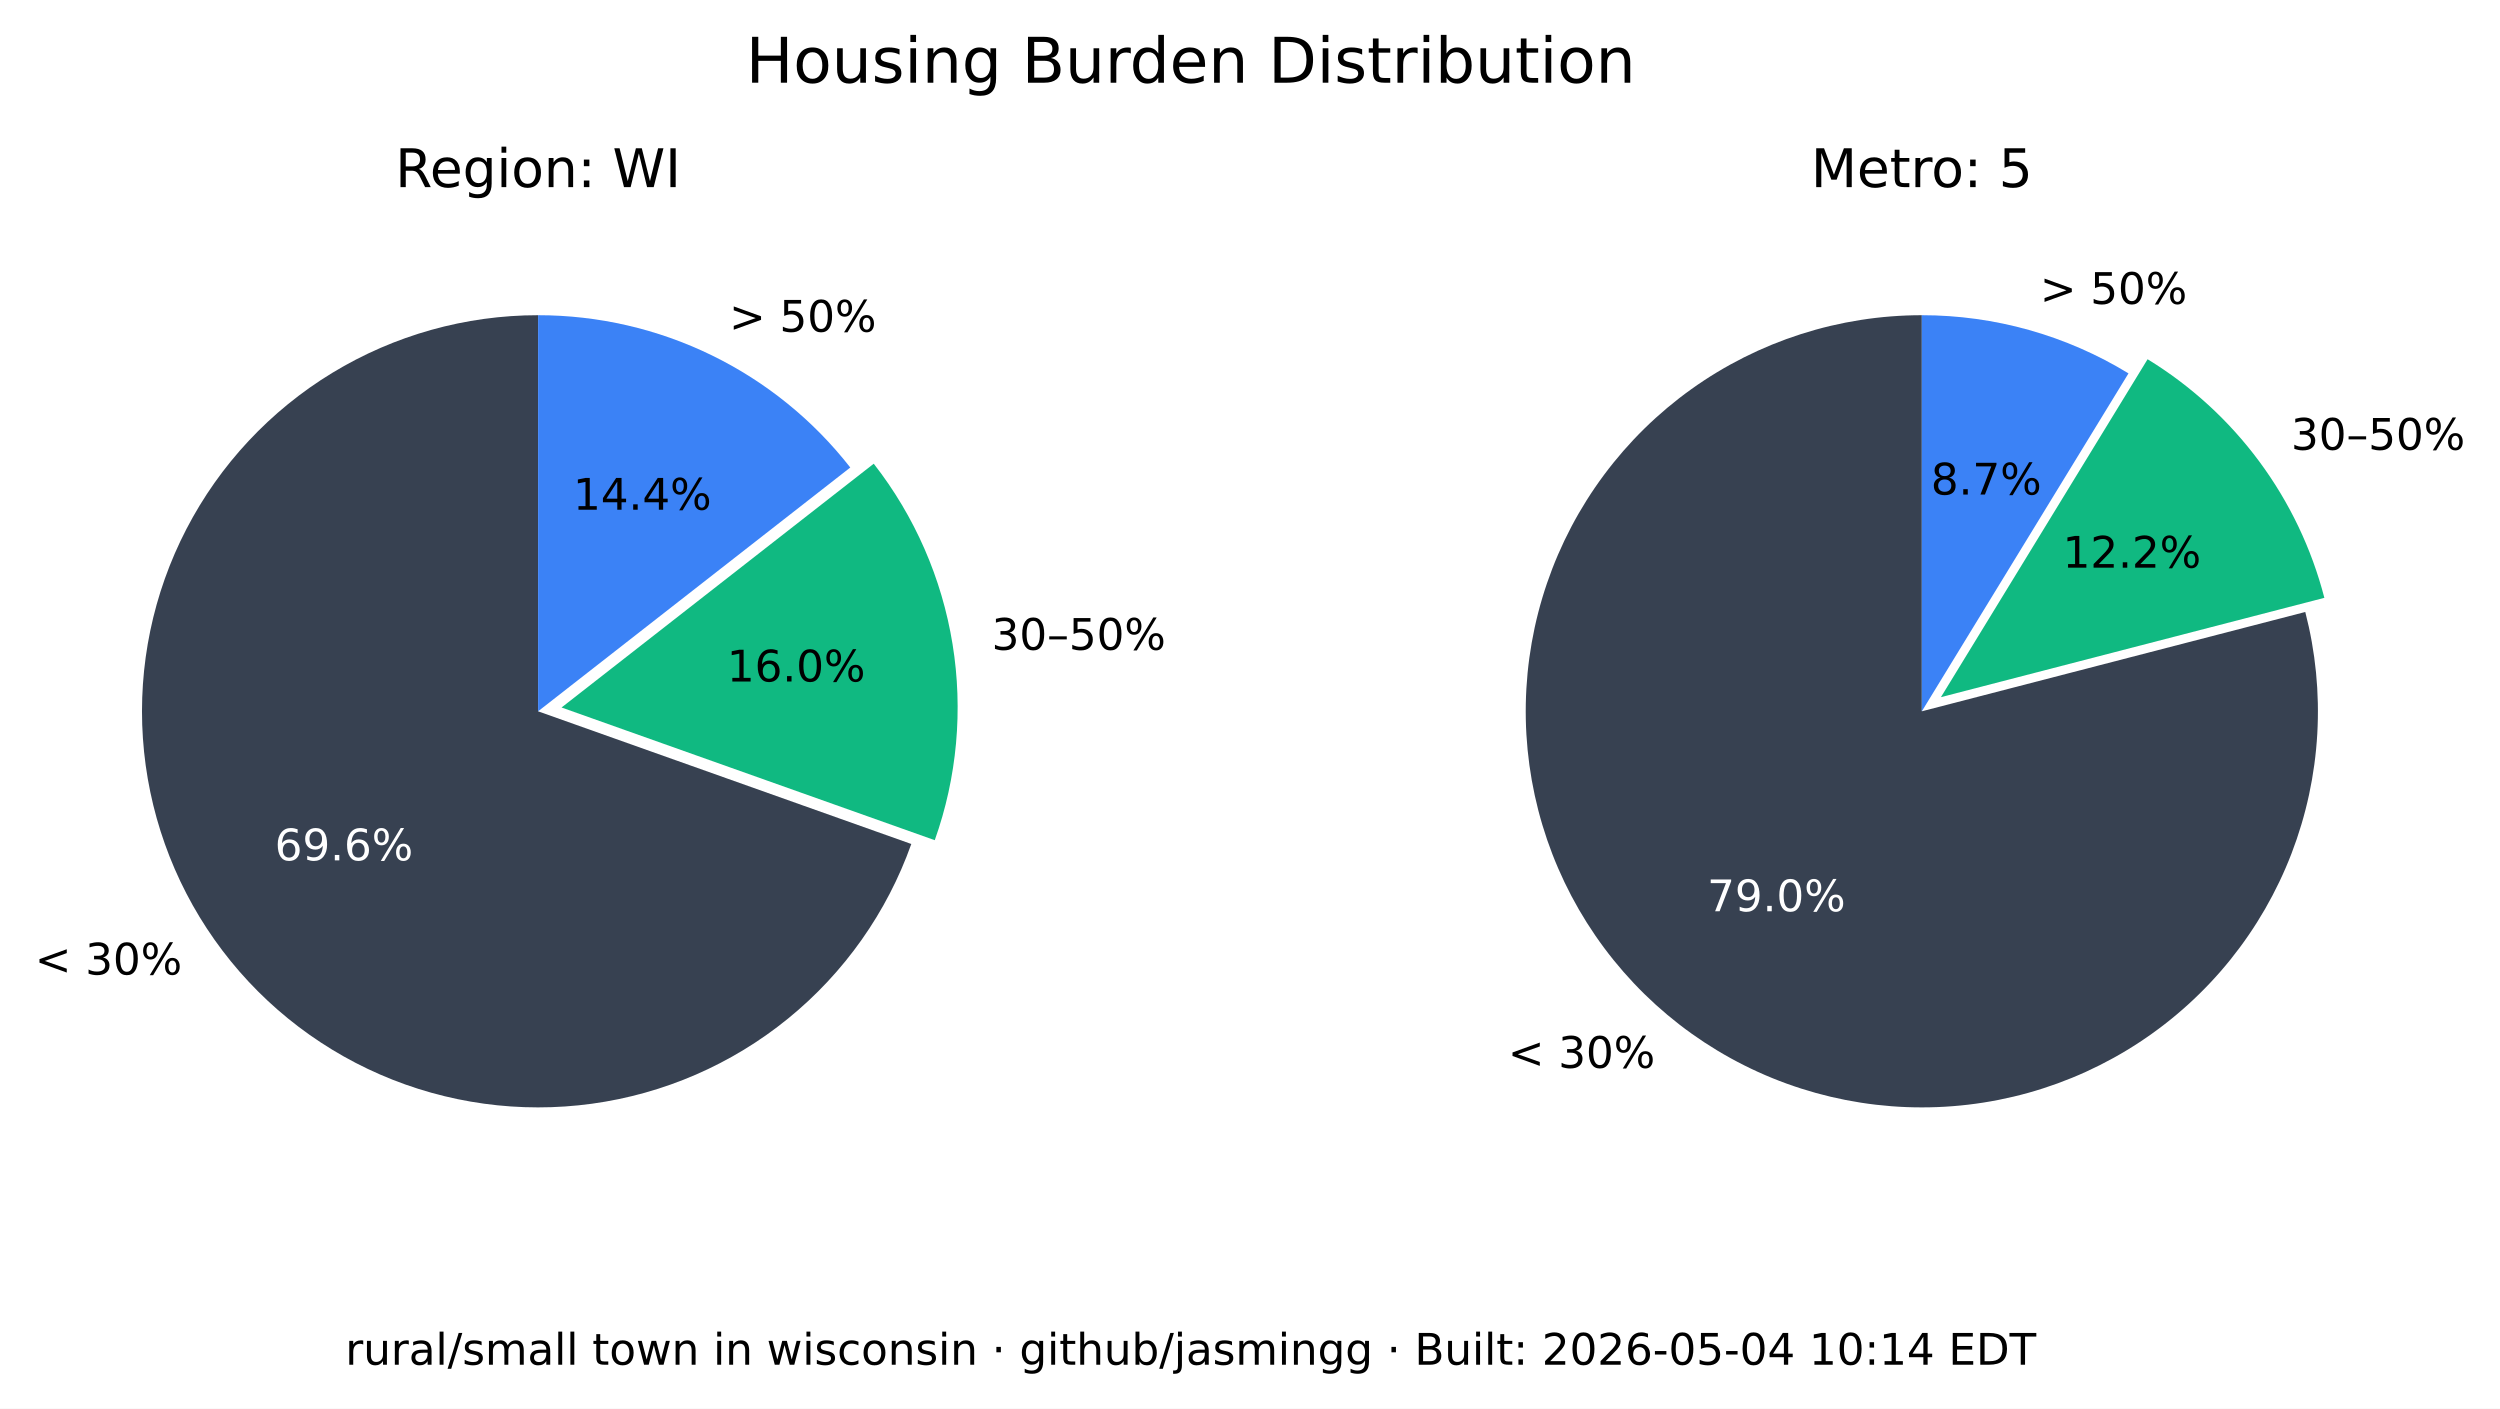
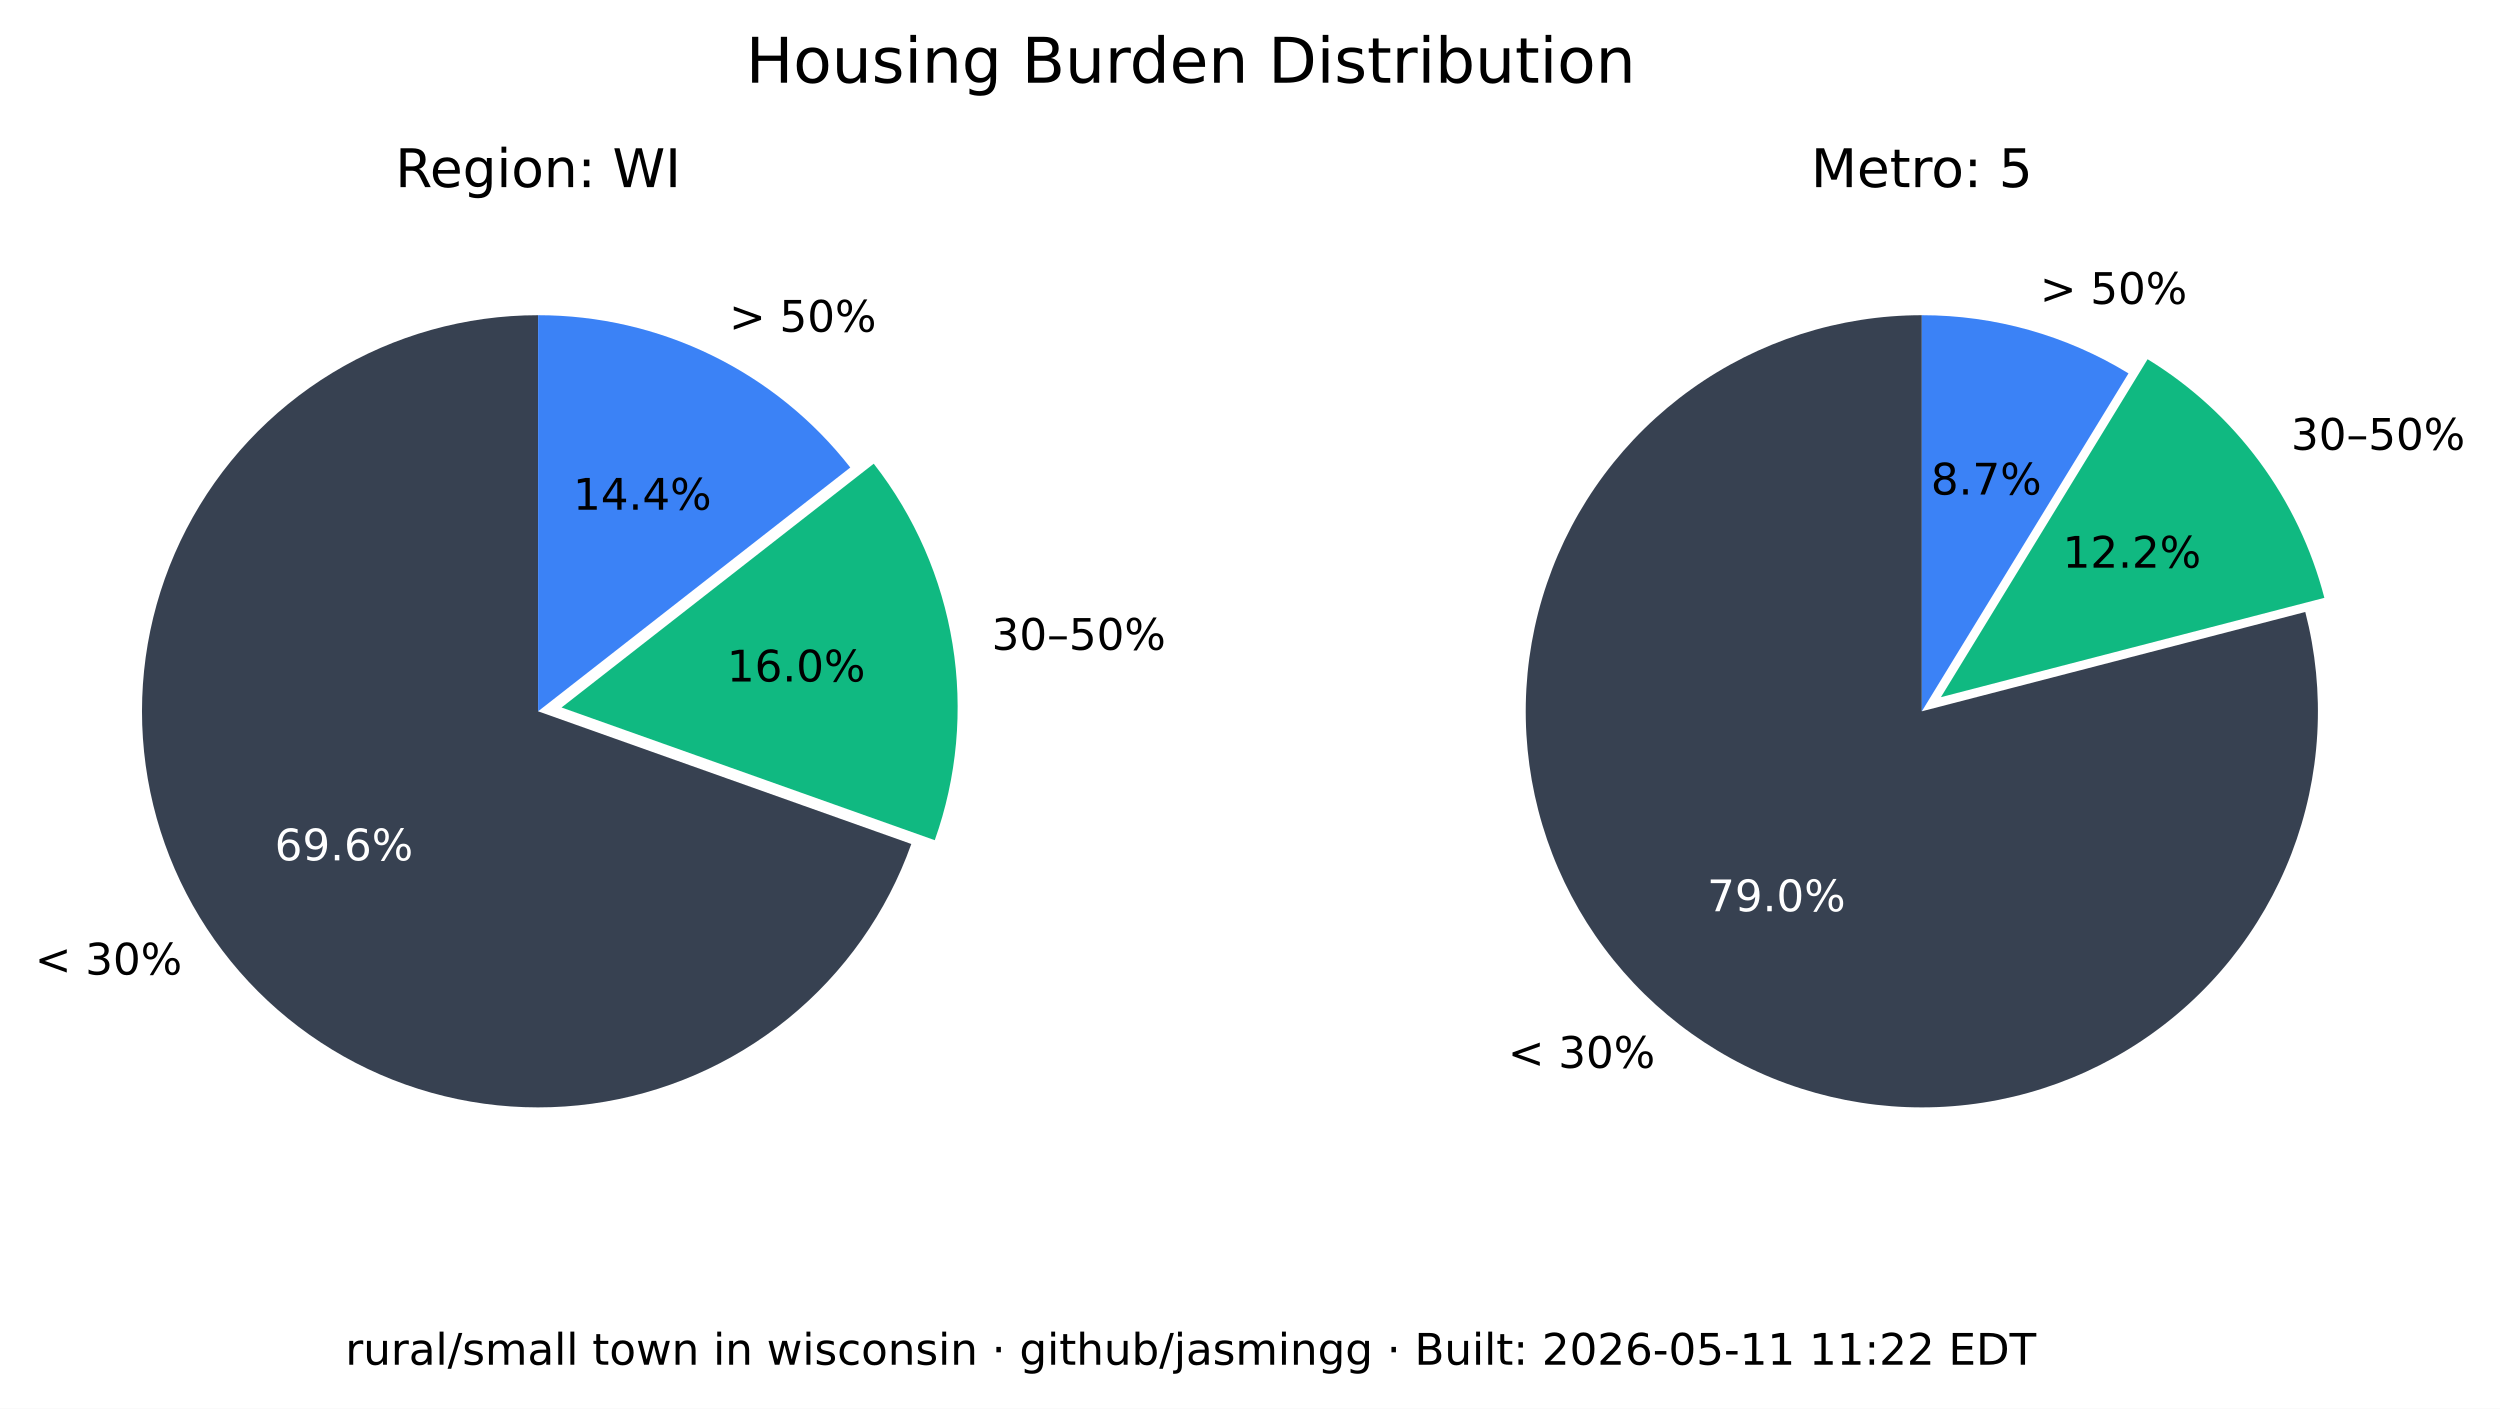
<svg xmlns="http://www.w3.org/2000/svg" xmlns:xlink="http://www.w3.org/1999/xlink" width="516.237pt" height="290.88pt" viewBox="0 0 516.237 290.88" version="1.1">
  <defs>
    <style type="text/css">*{stroke-linejoin: round; stroke-linecap: butt}</style>
  </defs>
  <g id="figure_1">
    <g id="patch_1">
      <path d="M 0 290.88  L 516.237 290.88  L 516.237 0  L 0 0  z " style="fill: #ffffff" />
    </g>
    <g id="axes_1">
      <g id="patch_2">
        <path d="M 111.113 65.088  C 96.125 65.088 81.422 69.208 68.616 76.995  C 55.81 84.782 45.388 95.941 38.492 109.248  C 31.597 122.555 28.489 137.505 29.511 152.458  C 30.533 167.411 35.646 181.799 44.288 194.044  C 52.931 206.289 64.775 215.926 78.521 221.898  C 92.267 227.87 107.394 229.951 122.243 227.911  C 137.091 225.872 151.097 219.79 162.724 210.333  C 174.351 200.875 183.158 188.402 188.179 174.28  L 111.113 146.88  z " style="fill: #374151" />
      </g>
      <g id="patch_3">
        <path d="M 193.023 173.495  C 197.635 160.524 198.898 146.597 196.696 133.008  C 194.493 119.419 188.895 106.604 180.422 95.754  L 115.957 146.095  z " style="fill: #10b981" />
      </g>
      <g id="patch_4">
        <path d="M 175.578 96.539  C 167.929 86.744 158.147 78.82 146.977 73.37  C 135.807 67.921 123.541 65.088 111.113 65.088  L 111.113 146.88  z " style="fill: #3b82f6" />
      </g>
      <g id="matplotlib.axis_1" />
      <g id="matplotlib.axis_2" />
      <g id="text_1">
        <g transform="translate(7.2 201.2435) scale(0.09 -0.09)">
          <defs>
            <path id="DejaVuSans-3c" d="M 4684 3150  L 1459 2003  L 4684 863  L 4684 294  L 678 1747  L 678 2266  L 4684 3719  L 4684 3150  z " transform="scale(0.015625)" />
            <path id="DejaVuSans-20" transform="scale(0.015625)" />
            <path id="DejaVuSans-33" d="M 2597 2516  Q 3050 2419 3304 2112  Q 3559 1806 3559 1356  Q 3559 666 3084 287  Q 2609 -91 1734 -91  Q 1441 -91 1130 -33  Q 819 25 488 141  L 488 750  Q 750 597 1062 519  Q 1375 441 1716 441  Q 2309 441 2620 675  Q 2931 909 2931 1356  Q 2931 1769 2642 2001  Q 2353 2234 1838 2234  L 1294 2234  L 1294 2753  L 1863 2753  Q 2328 2753 2575 2939  Q 2822 3125 2822 3475  Q 2822 3834 2567 4026  Q 2313 4219 1838 4219  Q 1578 4219 1281 4162  Q 984 4106 628 3988  L 628 4550  Q 988 4650 1302 4700  Q 1616 4750 1894 4750  Q 2613 4750 3031 4423  Q 3450 4097 3450 3541  Q 3450 3153 3228 2886  Q 3006 2619 2597 2516  z " transform="scale(0.015625)" />
            <path id="DejaVuSans-30" d="M 2034 4250  Q 1547 4250 1301 3770  Q 1056 3291 1056 2328  Q 1056 1369 1301 889  Q 1547 409 2034 409  Q 2525 409 2770 889  Q 3016 1369 3016 2328  Q 3016 3291 2770 3770  Q 2525 4250 2034 4250  z M 2034 4750  Q 2819 4750 3233 4129  Q 3647 3509 3647 2328  Q 3647 1150 3233 529  Q 2819 -91 2034 -91  Q 1250 -91 836 529  Q 422 1150 422 2328  Q 422 3509 836 4129  Q 1250 4750 2034 4750  z " transform="scale(0.015625)" />
            <path id="DejaVuSans-25" d="M 4653 2053  Q 4381 2053 4226 1822  Q 4072 1591 4072 1178  Q 4072 772 4226 539  Q 4381 306 4653 306  Q 4919 306 5073 539  Q 5228 772 5228 1178  Q 5228 1588 5073 1820  Q 4919 2053 4653 2053  z M 4653 2450  Q 5147 2450 5437 2106  Q 5728 1763 5728 1178  Q 5728 594 5436 251  Q 5144 -91 4653 -91  Q 4153 -91 3862 251  Q 3572 594 3572 1178  Q 3572 1766 3864 2108  Q 4156 2450 4653 2450  z M 1428 4353  Q 1159 4353 1004 4120  Q 850 3888 850 3481  Q 850 3069 1003 2837  Q 1156 2606 1428 2606  Q 1700 2606 1854 2837  Q 2009 3069 2009 3481  Q 2009 3884 1853 4118  Q 1697 4353 1428 4353  z M 4250 4750  L 4750 4750  L 1831 -91  L 1331 -91  L 4250 4750  z M 1428 4750  Q 1922 4750 2215 4408  Q 2509 4066 2509 3481  Q 2509 2891 2217 2550  Q 1925 2209 1428 2209  Q 931 2209 642 2551  Q 353 2894 353 3481  Q 353 4063 643 4406  Q 934 4750 1428 4750  z " transform="scale(0.015625)" />
          </defs>
          <use xlink:href="#DejaVuSans-3c" />
          <use xlink:href="#DejaVuSans-20" x="83.789" />
          <use xlink:href="#DejaVuSans-33" x="115.576" />
          <use xlink:href="#DejaVuSans-30" x="179.199" />
          <use xlink:href="#DejaVuSans-25" x="242.822" />
        </g>
      </g>
      <g id="text_2">
        <g style="fill: #ffffff" transform="translate(56.72298 177.6616) scale(0.09 -0.09)">
          <defs>
            <path id="DejaVuSans-36" d="M 2113 2584  Q 1688 2584 1439 2293  Q 1191 2003 1191 1497  Q 1191 994 1439 701  Q 1688 409 2113 409  Q 2538 409 2786 701  Q 3034 994 3034 1497  Q 3034 2003 2786 2293  Q 2538 2584 2113 2584  z M 3366 4563  L 3366 3988  Q 3128 4100 2886 4159  Q 2644 4219 2406 4219  Q 1781 4219 1451 3797  Q 1122 3375 1075 2522  Q 1259 2794 1537 2939  Q 1816 3084 2150 3084  Q 2853 3084 3261 2657  Q 3669 2231 3669 1497  Q 3669 778 3244 343  Q 2819 -91 2113 -91  Q 1303 -91 875 529  Q 447 1150 447 2328  Q 447 3434 972 4092  Q 1497 4750 2381 4750  Q 2619 4750 2861 4703  Q 3103 4656 3366 4563  z " transform="scale(0.015625)" />
            <path id="DejaVuSans-39" d="M 703 97  L 703 672  Q 941 559 1184 500  Q 1428 441 1663 441  Q 2288 441 2617 861  Q 2947 1281 2994 2138  Q 2813 1869 2534 1725  Q 2256 1581 1919 1581  Q 1219 1581 811 2004  Q 403 2428 403 3163  Q 403 3881 828 4315  Q 1253 4750 1959 4750  Q 2769 4750 3195 4129  Q 3622 3509 3622 2328  Q 3622 1225 3098 567  Q 2575 -91 1691 -91  Q 1453 -91 1209 -44  Q 966 3 703 97  z M 1959 2075  Q 2384 2075 2632 2365  Q 2881 2656 2881 3163  Q 2881 3666 2632 3958  Q 2384 4250 1959 4250  Q 1534 4250 1286 3958  Q 1038 3666 1038 3163  Q 1038 2656 1286 2365  Q 1534 2075 1959 2075  z " transform="scale(0.015625)" />
            <path id="DejaVuSans-2e" d="M 684 794  L 1344 794  L 1344 0  L 684 0  L 684 794  z " transform="scale(0.015625)" />
          </defs>
          <use xlink:href="#DejaVuSans-36" />
          <use xlink:href="#DejaVuSans-39" x="63.623" />
          <use xlink:href="#DejaVuSans-2e" x="127.246" />
          <use xlink:href="#DejaVuSans-36" x="159.033" />
          <use xlink:href="#DejaVuSans-25" x="222.656" />
        </g>
      </g>
      <g id="text_3">
        <g transform="translate(204.7693 134.1829) scale(0.09 -0.09)">
          <defs>
            <path id="DejaVuSans-2013" d="M 313 1978  L 2888 1978  L 2888 1528  L 313 1528  L 313 1978  z " transform="scale(0.015625)" />
            <path id="DejaVuSans-35" d="M 691 4666  L 3169 4666  L 3169 4134  L 1269 4134  L 1269 2991  Q 1406 3038 1543 3061  Q 1681 3084 1819 3084  Q 2600 3084 3056 2656  Q 3513 2228 3513 1497  Q 3513 744 3044 326  Q 2575 -91 1722 -91  Q 1428 -91 1123 -41  Q 819 9 494 109  L 494 744  Q 775 591 1075 516  Q 1375 441 1709 441  Q 2250 441 2565 725  Q 2881 1009 2881 1497  Q 2881 1984 2565 2268  Q 2250 2553 1709 2553  Q 1456 2553 1204 2497  Q 953 2441 691 2322  L 691 4666  z " transform="scale(0.015625)" />
          </defs>
          <use xlink:href="#DejaVuSans-33" />
          <use xlink:href="#DejaVuSans-30" x="63.623" />
          <use xlink:href="#DejaVuSans-2013" x="127.246" />
          <use xlink:href="#DejaVuSans-35" x="177.246" />
          <use xlink:href="#DejaVuSans-30" x="240.869" />
          <use xlink:href="#DejaVuSans-25" x="304.492" />
        </g>
      </g>
      <g id="text_4">
        <g transform="translate(150.105 140.7262) scale(0.09 -0.09)">
          <defs>
            <path id="DejaVuSans-31" d="M 794 531  L 1825 531  L 1825 4091  L 703 3866  L 703 4441  L 1819 4666  L 2450 4666  L 2450 531  L 3481 531  L 3481 0  L 794 0  L 794 531  z " transform="scale(0.015625)" />
          </defs>
          <use xlink:href="#DejaVuSans-31" />
          <use xlink:href="#DejaVuSans-36" x="63.623" />
          <use xlink:href="#DejaVuSans-2e" x="127.246" />
          <use xlink:href="#DejaVuSans-30" x="159.033" />
          <use xlink:href="#DejaVuSans-25" x="222.656" />
        </g>
      </g>
      <g id="text_5">
        <g transform="translate(150.5634 68.50258) scale(0.09 -0.09)">
          <defs>
            <path id="DejaVuSans-3e" d="M 678 3150  L 678 3719  L 4684 2266  L 4684 1747  L 678 294  L 678 863  L 3897 2003  L 678 3150  z " transform="scale(0.015625)" />
          </defs>
          <use xlink:href="#DejaVuSans-3e" />
          <use xlink:href="#DejaVuSans-20" x="83.789" />
          <use xlink:href="#DejaVuSans-35" x="115.576" />
          <use xlink:href="#DejaVuSans-30" x="179.199" />
          <use xlink:href="#DejaVuSans-25" x="242.822" />
        </g>
      </g>
      <g id="text_6">
        <g transform="translate(118.3361 105.2575) scale(0.09 -0.09)">
          <defs>
            <path id="DejaVuSans-34" d="M 2419 4116  L 825 1625  L 2419 1625  L 2419 4116  z M 2253 4666  L 3047 4666  L 3047 1625  L 3713 1625  L 3713 1100  L 3047 1100  L 3047 0  L 2419 0  L 2419 1100  L 313 1100  L 313 1709  L 2253 4666  z " transform="scale(0.015625)" />
          </defs>
          <use xlink:href="#DejaVuSans-31" />
          <use xlink:href="#DejaVuSans-34" x="63.623" />
          <use xlink:href="#DejaVuSans-2e" x="127.246" />
          <use xlink:href="#DejaVuSans-34" x="159.033" />
          <use xlink:href="#DejaVuSans-25" x="222.656" />
        </g>
      </g>
      <g id="text_7">
        <g transform="translate(81.62263 38.64) scale(0.11 -0.11)">
          <defs>
            <path id="DejaVuSans-52" d="M 2841 2188  Q 3044 2119 3236 1894  Q 3428 1669 3622 1275  L 4263 0  L 3584 0  L 2988 1197  Q 2756 1666 2539 1819  Q 2322 1972 1947 1972  L 1259 1972  L 1259 0  L 628 0  L 628 4666  L 2053 4666  Q 2853 4666 3247 4331  Q 3641 3997 3641 3322  Q 3641 2881 3436 2590  Q 3231 2300 2841 2188  z M 1259 4147  L 1259 2491  L 2053 2491  Q 2509 2491 2742 2702  Q 2975 2913 2975 3322  Q 2975 3731 2742 3939  Q 2509 4147 2053 4147  L 1259 4147  z " transform="scale(0.015625)" />
            <path id="DejaVuSans-65" d="M 3597 1894  L 3597 1613  L 953 1613  Q 991 1019 1311 708  Q 1631 397 2203 397  Q 2534 397 2845 478  Q 3156 559 3463 722  L 3463 178  Q 3153 47 2828 -22  Q 2503 -91 2169 -91  Q 1331 -91 842 396  Q 353 884 353 1716  Q 353 2575 817 3079  Q 1281 3584 2069 3584  Q 2775 3584 3186 3129  Q 3597 2675 3597 1894  z M 3022 2063  Q 3016 2534 2758 2815  Q 2500 3097 2075 3097  Q 1594 3097 1305 2825  Q 1016 2553 972 2059  L 3022 2063  z " transform="scale(0.015625)" />
            <path id="DejaVuSans-67" d="M 2906 1791  Q 2906 2416 2648 2759  Q 2391 3103 1925 3103  Q 1463 3103 1205 2759  Q 947 2416 947 1791  Q 947 1169 1205 825  Q 1463 481 1925 481  Q 2391 481 2648 825  Q 2906 1169 2906 1791  z M 3481 434  Q 3481 -459 3084 -895  Q 2688 -1331 1869 -1331  Q 1566 -1331 1297 -1286  Q 1028 -1241 775 -1147  L 775 -588  Q 1028 -725 1275 -790  Q 1522 -856 1778 -856  Q 2344 -856 2625 -561  Q 2906 -266 2906 331  L 2906 616  Q 2728 306 2450 153  Q 2172 0 1784 0  Q 1141 0 747 490  Q 353 981 353 1791  Q 353 2603 747 3093  Q 1141 3584 1784 3584  Q 2172 3584 2450 3431  Q 2728 3278 2906 2969  L 2906 3500  L 3481 3500  L 3481 434  z " transform="scale(0.015625)" />
            <path id="DejaVuSans-69" d="M 603 3500  L 1178 3500  L 1178 0  L 603 0  L 603 3500  z M 603 4863  L 1178 4863  L 1178 4134  L 603 4134  L 603 4863  z " transform="scale(0.015625)" />
            <path id="DejaVuSans-6f" d="M 1959 3097  Q 1497 3097 1228 2736  Q 959 2375 959 1747  Q 959 1119 1226 758  Q 1494 397 1959 397  Q 2419 397 2687 759  Q 2956 1122 2956 1747  Q 2956 2369 2687 2733  Q 2419 3097 1959 3097  z M 1959 3584  Q 2709 3584 3137 3096  Q 3566 2609 3566 1747  Q 3566 888 3137 398  Q 2709 -91 1959 -91  Q 1206 -91 779 398  Q 353 888 353 1747  Q 353 2609 779 3096  Q 1206 3584 1959 3584  z " transform="scale(0.015625)" />
            <path id="DejaVuSans-6e" d="M 3513 2113  L 3513 0  L 2938 0  L 2938 2094  Q 2938 2591 2744 2837  Q 2550 3084 2163 3084  Q 1697 3084 1428 2787  Q 1159 2491 1159 1978  L 1159 0  L 581 0  L 581 3500  L 1159 3500  L 1159 2956  Q 1366 3272 1645 3428  Q 1925 3584 2291 3584  Q 2894 3584 3203 3211  Q 3513 2838 3513 2113  z " transform="scale(0.015625)" />
            <path id="DejaVuSans-3a" d="M 750 794  L 1409 794  L 1409 0  L 750 0  L 750 794  z M 750 3309  L 1409 3309  L 1409 2516  L 750 2516  L 750 3309  z " transform="scale(0.015625)" />
            <path id="DejaVuSans-57" d="M 213 4666  L 850 4666  L 1831 722  L 2809 4666  L 3519 4666  L 4500 722  L 5478 4666  L 6119 4666  L 4947 0  L 4153 0  L 3169 4050  L 2175 0  L 1381 0  L 213 4666  z " transform="scale(0.015625)" />
            <path id="DejaVuSans-49" d="M 628 4666  L 1259 4666  L 1259 0  L 628 0  L 628 4666  z " transform="scale(0.015625)" />
          </defs>
          <use xlink:href="#DejaVuSans-52" />
          <use xlink:href="#DejaVuSans-65" x="64.982" />
          <use xlink:href="#DejaVuSans-67" x="126.506" />
          <use xlink:href="#DejaVuSans-69" x="189.982" />
          <use xlink:href="#DejaVuSans-6f" x="217.766" />
          <use xlink:href="#DejaVuSans-6e" x="278.947" />
          <use xlink:href="#DejaVuSans-3a" x="342.326" />
          <use xlink:href="#DejaVuSans-20" x="376.018" />
          <use xlink:href="#DejaVuSans-57" x="407.805" />
          <use xlink:href="#DejaVuSans-49" x="506.682" />
        </g>
      </g>
    </g>
    <g id="axes_2">
      <g id="patch_5">
        <path d="M 396.847 65.088  C 388.369 65.088 379.941 66.406 371.868 68.996  C 363.794 71.585 356.172 75.415 349.275 80.346  C 342.378 85.278 336.289 91.252 331.228 98.054  C 326.166 104.856 322.193 112.404 319.451 120.427  C 316.709 128.45 315.231 136.851 315.07 145.329  C 314.909 153.806 316.068 162.257 318.503 170.378  C 320.939 178.499 324.623 186.193 329.423 193.182  C 334.223 200.171 340.08 206.372 346.785 211.562  C 353.49 216.751 360.962 220.867 368.932 223.761  C 376.901 226.654 385.273 228.292 393.745 228.613  C 402.218 228.935 410.689 227.937 418.855 225.656  C 427.021 223.374 434.783 219.837 441.862 215.17  C 448.941 210.504 455.252 204.765 460.568 198.16  C 465.884 191.554 470.14 184.162 473.185 176.249  C 476.229 168.336 478.025 159.997 478.507 151.532  C 478.989 143.067 478.152 134.578 476.026 126.37  L 396.847 146.88  z " style="fill: #374151" />
      </g>
      <g id="patch_6">
        <path d="M 479.969 123.449  C 477.335 113.277 472.764 103.707 466.509 95.265  C 460.253 86.822 452.429 79.664 443.465 74.181  L 400.791 143.958  z " style="fill: #10b981" />
      </g>
      <g id="patch_7">
        <path d="M 439.522 77.103  C 433.128 73.193 426.228 70.18 419.014 68.149  C 411.8 66.118 404.342 65.088 396.847 65.088  L 396.847 146.88  z " style="fill: #3b82f6" />
      </g>
      <g id="matplotlib.axis_3" />
      <g id="matplotlib.axis_4" />
      <g id="text_8">
        <g transform="translate(311.3733 220.5134) scale(0.09 -0.09)">
          <use xlink:href="#DejaVuSans-3c" />
          <use xlink:href="#DejaVuSans-20" x="83.789" />
          <use xlink:href="#DejaVuSans-33" x="115.576" />
          <use xlink:href="#DejaVuSans-30" x="179.199" />
          <use xlink:href="#DejaVuSans-25" x="242.822" />
        </g>
      </g>
      <g id="text_9">
        <g style="fill: #ffffff" transform="translate(352.515 188.1725) scale(0.09 -0.09)">
          <defs>
            <path id="DejaVuSans-37" d="M 525 4666  L 3525 4666  L 3525 4397  L 1831 0  L 1172 0  L 2766 4134  L 525 4134  L 525 4666  z " transform="scale(0.015625)" />
          </defs>
          <use xlink:href="#DejaVuSans-37" />
          <use xlink:href="#DejaVuSans-39" x="63.623" />
          <use xlink:href="#DejaVuSans-2e" x="127.246" />
          <use xlink:href="#DejaVuSans-30" x="159.033" />
          <use xlink:href="#DejaVuSans-25" x="222.656" />
        </g>
      </g>
      <g id="text_10">
        <g transform="translate(473.0804 92.87884) scale(0.09 -0.09)">
          <use xlink:href="#DejaVuSans-33" />
          <use xlink:href="#DejaVuSans-30" x="63.623" />
          <use xlink:href="#DejaVuSans-2013" x="127.246" />
          <use xlink:href="#DejaVuSans-35" x="177.246" />
          <use xlink:href="#DejaVuSans-30" x="240.869" />
          <use xlink:href="#DejaVuSans-25" x="304.492" />
        </g>
      </g>
      <g id="text_11">
        <g transform="translate(425.9261 117.2257) scale(0.09 -0.09)">
          <defs>
            <path id="DejaVuSans-32" d="M 1228 531  L 3431 531  L 3431 0  L 469 0  L 469 531  Q 828 903 1448 1529  Q 2069 2156 2228 2338  Q 2531 2678 2651 2914  Q 2772 3150 2772 3378  Q 2772 3750 2511 3984  Q 2250 4219 1831 4219  Q 1534 4219 1204 4116  Q 875 4013 500 3803  L 500 4441  Q 881 4594 1212 4672  Q 1544 4750 1819 4750  Q 2544 4750 2975 4387  Q 3406 4025 3406 3419  Q 3406 3131 3298 2873  Q 3191 2616 2906 2266  Q 2828 2175 2409 1742  Q 1991 1309 1228 531  z " transform="scale(0.015625)" />
          </defs>
          <use xlink:href="#DejaVuSans-31" />
          <use xlink:href="#DejaVuSans-32" x="63.623" />
          <use xlink:href="#DejaVuSans-2e" x="127.246" />
          <use xlink:href="#DejaVuSans-32" x="159.033" />
          <use xlink:href="#DejaVuSans-25" x="222.656" />
        </g>
      </g>
      <g id="text_12">
        <g transform="translate(421.2307 62.75934) scale(0.09 -0.09)">
          <use xlink:href="#DejaVuSans-3e" />
          <use xlink:href="#DejaVuSans-20" x="83.789" />
          <use xlink:href="#DejaVuSans-35" x="115.576" />
          <use xlink:href="#DejaVuSans-30" x="179.199" />
          <use xlink:href="#DejaVuSans-25" x="242.822" />
        </g>
      </g>
      <g id="text_13">
        <g transform="translate(398.7153 102.1248) scale(0.09 -0.09)">
          <defs>
            <path id="DejaVuSans-38" d="M 2034 2216  Q 1584 2216 1326 1975  Q 1069 1734 1069 1313  Q 1069 891 1326 650  Q 1584 409 2034 409  Q 2484 409 2743 651  Q 3003 894 3003 1313  Q 3003 1734 2745 1975  Q 2488 2216 2034 2216  z M 1403 2484  Q 997 2584 770 2862  Q 544 3141 544 3541  Q 544 4100 942 4425  Q 1341 4750 2034 4750  Q 2731 4750 3128 4425  Q 3525 4100 3525 3541  Q 3525 3141 3298 2862  Q 3072 2584 2669 2484  Q 3125 2378 3379 2068  Q 3634 1759 3634 1313  Q 3634 634 3220 271  Q 2806 -91 2034 -91  Q 1263 -91 848 271  Q 434 634 434 1313  Q 434 1759 690 2068  Q 947 2378 1403 2484  z M 1172 3481  Q 1172 3119 1398 2916  Q 1625 2713 2034 2713  Q 2441 2713 2670 2916  Q 2900 3119 2900 3481  Q 2900 3844 2670 4047  Q 2441 4250 2034 4250  Q 1625 4250 1398 4047  Q 1172 3844 1172 3481  z " transform="scale(0.015625)" />
          </defs>
          <use xlink:href="#DejaVuSans-38" />
          <use xlink:href="#DejaVuSans-2e" x="63.623" />
          <use xlink:href="#DejaVuSans-37" x="95.41" />
          <use xlink:href="#DejaVuSans-25" x="159.033" />
        </g>
      </g>
      <g id="text_14">
        <g transform="translate(373.9588 38.64) scale(0.11 -0.11)">
          <defs>
            <path id="DejaVuSans-4d" d="M 628 4666  L 1569 4666  L 2759 1491  L 3956 4666  L 4897 4666  L 4897 0  L 4281 0  L 4281 4097  L 3078 897  L 2444 897  L 1241 4097  L 1241 0  L 628 0  L 628 4666  z " transform="scale(0.015625)" />
            <path id="DejaVuSans-74" d="M 1172 4494  L 1172 3500  L 2356 3500  L 2356 3053  L 1172 3053  L 1172 1153  Q 1172 725 1289 603  Q 1406 481 1766 481  L 2356 481  L 2356 0  L 1766 0  Q 1100 0 847 248  Q 594 497 594 1153  L 594 3053  L 172 3053  L 172 3500  L 594 3500  L 594 4494  L 1172 4494  z " transform="scale(0.015625)" />
            <path id="DejaVuSans-72" d="M 2631 2963  Q 2534 3019 2420 3045  Q 2306 3072 2169 3072  Q 1681 3072 1420 2755  Q 1159 2438 1159 1844  L 1159 0  L 581 0  L 581 3500  L 1159 3500  L 1159 2956  Q 1341 3275 1631 3429  Q 1922 3584 2338 3584  Q 2397 3584 2469 3576  Q 2541 3569 2628 3553  L 2631 2963  z " transform="scale(0.015625)" />
          </defs>
          <use xlink:href="#DejaVuSans-4d" />
          <use xlink:href="#DejaVuSans-65" x="86.279" />
          <use xlink:href="#DejaVuSans-74" x="147.803" />
          <use xlink:href="#DejaVuSans-72" x="187.012" />
          <use xlink:href="#DejaVuSans-6f" x="225.875" />
          <use xlink:href="#DejaVuSans-3a" x="287.057" />
          <use xlink:href="#DejaVuSans-20" x="320.748" />
          <use xlink:href="#DejaVuSans-35" x="352.535" />
        </g>
      </g>
    </g>
    <g id="text_15">
      <g transform="translate(154.024 17.07797) scale(0.13 -0.13)">
        <defs>
          <path id="DejaVuSans-48" d="M 628 4666  L 1259 4666  L 1259 2753  L 3553 2753  L 3553 4666  L 4184 4666  L 4184 0  L 3553 0  L 3553 2222  L 1259 2222  L 1259 0  L 628 0  L 628 4666  z " transform="scale(0.015625)" />
          <path id="DejaVuSans-75" d="M 544 1381  L 544 3500  L 1119 3500  L 1119 1403  Q 1119 906 1312 657  Q 1506 409 1894 409  Q 2359 409 2629 706  Q 2900 1003 2900 1516  L 2900 3500  L 3475 3500  L 3475 0  L 2900 0  L 2900 538  Q 2691 219 2414 64  Q 2138 -91 1772 -91  Q 1169 -91 856 284  Q 544 659 544 1381  z M 1991 3584  L 1991 3584  z " transform="scale(0.015625)" />
          <path id="DejaVuSans-73" d="M 2834 3397  L 2834 2853  Q 2591 2978 2328 3040  Q 2066 3103 1784 3103  Q 1356 3103 1142 2972  Q 928 2841 928 2578  Q 928 2378 1081 2264  Q 1234 2150 1697 2047  L 1894 2003  Q 2506 1872 2764 1633  Q 3022 1394 3022 966  Q 3022 478 2636 193  Q 2250 -91 1575 -91  Q 1294 -91 989 -36  Q 684 19 347 128  L 347 722  Q 666 556 975 473  Q 1284 391 1588 391  Q 1994 391 2212 530  Q 2431 669 2431 922  Q 2431 1156 2273 1281  Q 2116 1406 1581 1522  L 1381 1569  Q 847 1681 609 1914  Q 372 2147 372 2553  Q 372 3047 722 3315  Q 1072 3584 1716 3584  Q 2034 3584 2315 3537  Q 2597 3491 2834 3397  z " transform="scale(0.015625)" />
          <path id="DejaVuSans-42" d="M 1259 2228  L 1259 519  L 2272 519  Q 2781 519 3026 730  Q 3272 941 3272 1375  Q 3272 1813 3026 2020  Q 2781 2228 2272 2228  L 1259 2228  z M 1259 4147  L 1259 2741  L 2194 2741  Q 2656 2741 2882 2914  Q 3109 3088 3109 3444  Q 3109 3797 2882 3972  Q 2656 4147 2194 4147  L 1259 4147  z M 628 4666  L 2241 4666  Q 2963 4666 3353 4366  Q 3744 4066 3744 3513  Q 3744 3084 3544 2831  Q 3344 2578 2956 2516  Q 3422 2416 3680 2098  Q 3938 1781 3938 1306  Q 3938 681 3513 340  Q 3088 0 2303 0  L 628 0  L 628 4666  z " transform="scale(0.015625)" />
          <path id="DejaVuSans-64" d="M 2906 2969  L 2906 4863  L 3481 4863  L 3481 0  L 2906 0  L 2906 525  Q 2725 213 2448 61  Q 2172 -91 1784 -91  Q 1150 -91 751 415  Q 353 922 353 1747  Q 353 2572 751 3078  Q 1150 3584 1784 3584  Q 2172 3584 2448 3432  Q 2725 3281 2906 2969  z M 947 1747  Q 947 1113 1208 752  Q 1469 391 1925 391  Q 2381 391 2643 752  Q 2906 1113 2906 1747  Q 2906 2381 2643 2742  Q 2381 3103 1925 3103  Q 1469 3103 1208 2742  Q 947 2381 947 1747  z " transform="scale(0.015625)" />
          <path id="DejaVuSans-44" d="M 1259 4147  L 1259 519  L 2022 519  Q 2988 519 3436 956  Q 3884 1394 3884 2338  Q 3884 3275 3436 3711  Q 2988 4147 2022 4147  L 1259 4147  z M 628 4666  L 1925 4666  Q 3281 4666 3915 4102  Q 4550 3538 4550 2338  Q 4550 1131 3912 565  Q 3275 0 1925 0  L 628 0  L 628 4666  z " transform="scale(0.015625)" />
          <path id="DejaVuSans-62" d="M 3116 1747  Q 3116 2381 2855 2742  Q 2594 3103 2138 3103  Q 1681 3103 1420 2742  Q 1159 2381 1159 1747  Q 1159 1113 1420 752  Q 1681 391 2138 391  Q 2594 391 2855 752  Q 3116 1113 3116 1747  z M 1159 2969  Q 1341 3281 1617 3432  Q 1894 3584 2278 3584  Q 2916 3584 3314 3078  Q 3713 2572 3713 1747  Q 3713 922 3314 415  Q 2916 -91 2278 -91  Q 1894 -91 1617 61  Q 1341 213 1159 525  L 1159 0  L 581 0  L 581 4863  L 1159 4863  L 1159 2969  z " transform="scale(0.015625)" />
        </defs>
        <use xlink:href="#DejaVuSans-48" />
        <use xlink:href="#DejaVuSans-6f" x="75.195" />
        <use xlink:href="#DejaVuSans-75" x="136.377" />
        <use xlink:href="#DejaVuSans-73" x="199.756" />
        <use xlink:href="#DejaVuSans-69" x="251.855" />
        <use xlink:href="#DejaVuSans-6e" x="279.639" />
        <use xlink:href="#DejaVuSans-67" x="343.018" />
        <use xlink:href="#DejaVuSans-20" x="406.494" />
        <use xlink:href="#DejaVuSans-42" x="438.281" />
        <use xlink:href="#DejaVuSans-75" x="506.885" />
        <use xlink:href="#DejaVuSans-72" x="570.264" />
        <use xlink:href="#DejaVuSans-64" x="609.627" />
        <use xlink:href="#DejaVuSans-65" x="673.104" />
        <use xlink:href="#DejaVuSans-6e" x="734.627" />
        <use xlink:href="#DejaVuSans-20" x="798.006" />
        <use xlink:href="#DejaVuSans-44" x="829.793" />
        <use xlink:href="#DejaVuSans-69" x="906.795" />
        <use xlink:href="#DejaVuSans-73" x="934.578" />
        <use xlink:href="#DejaVuSans-74" x="986.678" />
        <use xlink:href="#DejaVuSans-72" x="1025.887" />
        <use xlink:href="#DejaVuSans-69" x="1067" />
        <use xlink:href="#DejaVuSans-62" x="1094.783" />
        <use xlink:href="#DejaVuSans-75" x="1158.26" />
        <use xlink:href="#DejaVuSans-74" x="1221.639" />
        <use xlink:href="#DejaVuSans-69" x="1260.848" />
        <use xlink:href="#DejaVuSans-6f" x="1288.631" />
        <use xlink:href="#DejaVuSans-6e" x="1349.812" />
      </g>
    </g>
    <g id="text_16">
      <g transform="translate(71.30971 281.8083) scale(0.09 -0.09)">
        <defs>
          <path id="DejaVuSans-61" d="M 2194 1759  Q 1497 1759 1228 1600  Q 959 1441 959 1056  Q 959 750 1161 570  Q 1363 391 1709 391  Q 2188 391 2477 730  Q 2766 1069 2766 1631  L 2766 1759  L 2194 1759  z M 3341 1997  L 3341 0  L 2766 0  L 2766 531  Q 2569 213 2275 61  Q 1981 -91 1556 -91  Q 1019 -91 701 211  Q 384 513 384 1019  Q 384 1609 779 1909  Q 1175 2209 1959 2209  L 2766 2209  L 2766 2266  Q 2766 2663 2505 2880  Q 2244 3097 1772 3097  Q 1472 3097 1187 3025  Q 903 2953 641 2809  L 641 3341  Q 956 3463 1253 3523  Q 1550 3584 1831 3584  Q 2591 3584 2966 3190  Q 3341 2797 3341 1997  z " transform="scale(0.015625)" />
          <path id="DejaVuSans-6c" d="M 603 4863  L 1178 4863  L 1178 0  L 603 0  L 603 4863  z " transform="scale(0.015625)" />
          <path id="DejaVuSans-2f" d="M 1625 4666  L 2156 4666  L 531 -594  L 0 -594  L 1625 4666  z " transform="scale(0.015625)" />
          <path id="DejaVuSans-6d" d="M 3328 2828  Q 3544 3216 3844 3400  Q 4144 3584 4550 3584  Q 5097 3584 5394 3201  Q 5691 2819 5691 2113  L 5691 0  L 5113 0  L 5113 2094  Q 5113 2597 4934 2840  Q 4756 3084 4391 3084  Q 3944 3084 3684 2787  Q 3425 2491 3425 1978  L 3425 0  L 2847 0  L 2847 2094  Q 2847 2600 2669 2842  Q 2491 3084 2119 3084  Q 1678 3084 1418 2786  Q 1159 2488 1159 1978  L 1159 0  L 581 0  L 581 3500  L 1159 3500  L 1159 2956  Q 1356 3278 1631 3431  Q 1906 3584 2284 3584  Q 2666 3584 2933 3390  Q 3200 3197 3328 2828  z " transform="scale(0.015625)" />
          <path id="DejaVuSans-77" d="M 269 3500  L 844 3500  L 1563 769  L 2278 3500  L 2956 3500  L 3675 769  L 4391 3500  L 4966 3500  L 4050 0  L 3372 0  L 2619 2869  L 1863 0  L 1184 0  L 269 3500  z " transform="scale(0.015625)" />
          <path id="DejaVuSans-63" d="M 3122 3366  L 3122 2828  Q 2878 2963 2633 3030  Q 2388 3097 2138 3097  Q 1578 3097 1268 2742  Q 959 2388 959 1747  Q 959 1106 1268 751  Q 1578 397 2138 397  Q 2388 397 2633 464  Q 2878 531 3122 666  L 3122 134  Q 2881 22 2623 -34  Q 2366 -91 2075 -91  Q 1284 -91 818 406  Q 353 903 353 1747  Q 353 2603 823 3093  Q 1294 3584 2113 3584  Q 2378 3584 2631 3529  Q 2884 3475 3122 3366  z " transform="scale(0.015625)" />
          <path id="DejaVuSans-b7" d="M 684 2619  L 1344 2619  L 1344 1825  L 684 1825  L 684 2619  z " transform="scale(0.015625)" />
          <path id="DejaVuSans-68" d="M 3513 2113  L 3513 0  L 2938 0  L 2938 2094  Q 2938 2591 2744 2837  Q 2550 3084 2163 3084  Q 1697 3084 1428 2787  Q 1159 2491 1159 1978  L 1159 0  L 581 0  L 581 4863  L 1159 4863  L 1159 2956  Q 1366 3272 1645 3428  Q 1925 3584 2291 3584  Q 2894 3584 3203 3211  Q 3513 2838 3513 2113  z " transform="scale(0.015625)" />
          <path id="DejaVuSans-6a" d="M 603 3500  L 1178 3500  L 1178 -63  Q 1178 -731 923 -1031  Q 669 -1331 103 -1331  L -116 -1331  L -116 -844  L 38 -844  Q 366 -844 484 -692  Q 603 -541 603 -63  L 603 3500  z M 603 4863  L 1178 4863  L 1178 4134  L 603 4134  L 603 4863  z " transform="scale(0.015625)" />
          <path id="DejaVuSans-2d" d="M 313 2009  L 1997 2009  L 1997 1497  L 313 1497  L 313 2009  z " transform="scale(0.015625)" />
          <path id="DejaVuSans-45" d="M 628 4666  L 3578 4666  L 3578 4134  L 1259 4134  L 1259 2753  L 3481 2753  L 3481 2222  L 1259 2222  L 1259 531  L 3634 531  L 3634 0  L 628 0  L 628 4666  z " transform="scale(0.015625)" />
          <path id="DejaVuSans-54" d="M -19 4666  L 3928 4666  L 3928 4134  L 2272 4134  L 2272 0  L 1638 0  L 1638 4134  L -19 4134  L -19 4666  z " transform="scale(0.015625)" />
        </defs>
        <use xlink:href="#DejaVuSans-72" />
        <use xlink:href="#DejaVuSans-75" x="41.113" />
        <use xlink:href="#DejaVuSans-72" x="104.492" />
        <use xlink:href="#DejaVuSans-61" x="145.605" />
        <use xlink:href="#DejaVuSans-6c" x="206.885" />
        <use xlink:href="#DejaVuSans-2f" x="234.668" />
        <use xlink:href="#DejaVuSans-73" x="268.359" />
        <use xlink:href="#DejaVuSans-6d" x="320.459" />
        <use xlink:href="#DejaVuSans-61" x="417.871" />
        <use xlink:href="#DejaVuSans-6c" x="479.15" />
        <use xlink:href="#DejaVuSans-6c" x="506.934" />
        <use xlink:href="#DejaVuSans-20" x="534.717" />
        <use xlink:href="#DejaVuSans-74" x="566.504" />
        <use xlink:href="#DejaVuSans-6f" x="605.713" />
        <use xlink:href="#DejaVuSans-77" x="666.895" />
        <use xlink:href="#DejaVuSans-6e" x="748.682" />
        <use xlink:href="#DejaVuSans-20" x="812.061" />
        <use xlink:href="#DejaVuSans-69" x="843.848" />
        <use xlink:href="#DejaVuSans-6e" x="871.631" />
        <use xlink:href="#DejaVuSans-20" x="935.01" />
        <use xlink:href="#DejaVuSans-77" x="966.797" />
        <use xlink:href="#DejaVuSans-69" x="1048.584" />
        <use xlink:href="#DejaVuSans-73" x="1076.367" />
        <use xlink:href="#DejaVuSans-63" x="1128.467" />
        <use xlink:href="#DejaVuSans-6f" x="1183.447" />
        <use xlink:href="#DejaVuSans-6e" x="1244.629" />
        <use xlink:href="#DejaVuSans-73" x="1308.008" />
        <use xlink:href="#DejaVuSans-69" x="1360.107" />
        <use xlink:href="#DejaVuSans-6e" x="1387.891" />
        <use xlink:href="#DejaVuSans-20" x="1451.27" />
        <use xlink:href="#DejaVuSans-b7" x="1483.057" />
        <use xlink:href="#DejaVuSans-20" x="1514.844" />
        <use xlink:href="#DejaVuSans-67" x="1546.631" />
        <use xlink:href="#DejaVuSans-69" x="1610.107" />
        <use xlink:href="#DejaVuSans-74" x="1637.891" />
        <use xlink:href="#DejaVuSans-68" x="1677.1" />
        <use xlink:href="#DejaVuSans-75" x="1740.479" />
        <use xlink:href="#DejaVuSans-62" x="1803.857" />
        <use xlink:href="#DejaVuSans-2f" x="1867.334" />
        <use xlink:href="#DejaVuSans-6a" x="1901.025" />
        <use xlink:href="#DejaVuSans-61" x="1928.809" />
        <use xlink:href="#DejaVuSans-73" x="1990.088" />
        <use xlink:href="#DejaVuSans-6d" x="2042.188" />
        <use xlink:href="#DejaVuSans-69" x="2139.6" />
        <use xlink:href="#DejaVuSans-6e" x="2167.383" />
        <use xlink:href="#DejaVuSans-67" x="2230.762" />
        <use xlink:href="#DejaVuSans-67" x="2294.238" />
        <use xlink:href="#DejaVuSans-20" x="2357.715" />
        <use xlink:href="#DejaVuSans-b7" x="2389.502" />
        <use xlink:href="#DejaVuSans-20" x="2421.289" />
        <use xlink:href="#DejaVuSans-42" x="2453.076" />
        <use xlink:href="#DejaVuSans-75" x="2521.68" />
        <use xlink:href="#DejaVuSans-69" x="2585.059" />
        <use xlink:href="#DejaVuSans-6c" x="2612.842" />
        <use xlink:href="#DejaVuSans-74" x="2640.625" />
        <use xlink:href="#DejaVuSans-3a" x="2679.834" />
        <use xlink:href="#DejaVuSans-20" x="2713.525" />
        <use xlink:href="#DejaVuSans-32" x="2745.312" />
        <use xlink:href="#DejaVuSans-30" x="2808.936" />
        <use xlink:href="#DejaVuSans-32" x="2872.559" />
        <use xlink:href="#DejaVuSans-36" x="2936.182" />
        <use xlink:href="#DejaVuSans-2d" x="2999.805" />
        <use xlink:href="#DejaVuSans-30" x="3035.889" />
        <use xlink:href="#DejaVuSans-35" x="3099.512" />
        <use xlink:href="#DejaVuSans-2d" x="3163.135" />
-         <use xlink:href="#DejaVuSans-30" x="3199.219" />
-         <use xlink:href="#DejaVuSans-34" x="3262.842" />
+         <use xlink:href="#DejaVuSans-31" x="3199.219" />
+         <use xlink:href="#DejaVuSans-31" x="3262.842" />
        <use xlink:href="#DejaVuSans-20" x="3326.465" />
        <use xlink:href="#DejaVuSans-31" x="3358.252" />
-         <use xlink:href="#DejaVuSans-30" x="3421.875" />
+         <use xlink:href="#DejaVuSans-31" x="3421.875" />
        <use xlink:href="#DejaVuSans-3a" x="3485.498" />
-         <use xlink:href="#DejaVuSans-31" x="3519.189" />
-         <use xlink:href="#DejaVuSans-34" x="3582.812" />
+         <use xlink:href="#DejaVuSans-32" x="3519.189" />
+         <use xlink:href="#DejaVuSans-32" x="3582.812" />
        <use xlink:href="#DejaVuSans-20" x="3646.436" />
        <use xlink:href="#DejaVuSans-45" x="3678.223" />
        <use xlink:href="#DejaVuSans-44" x="3741.406" />
        <use xlink:href="#DejaVuSans-54" x="3818.408" />
      </g>
    </g>
  </g>
</svg>
